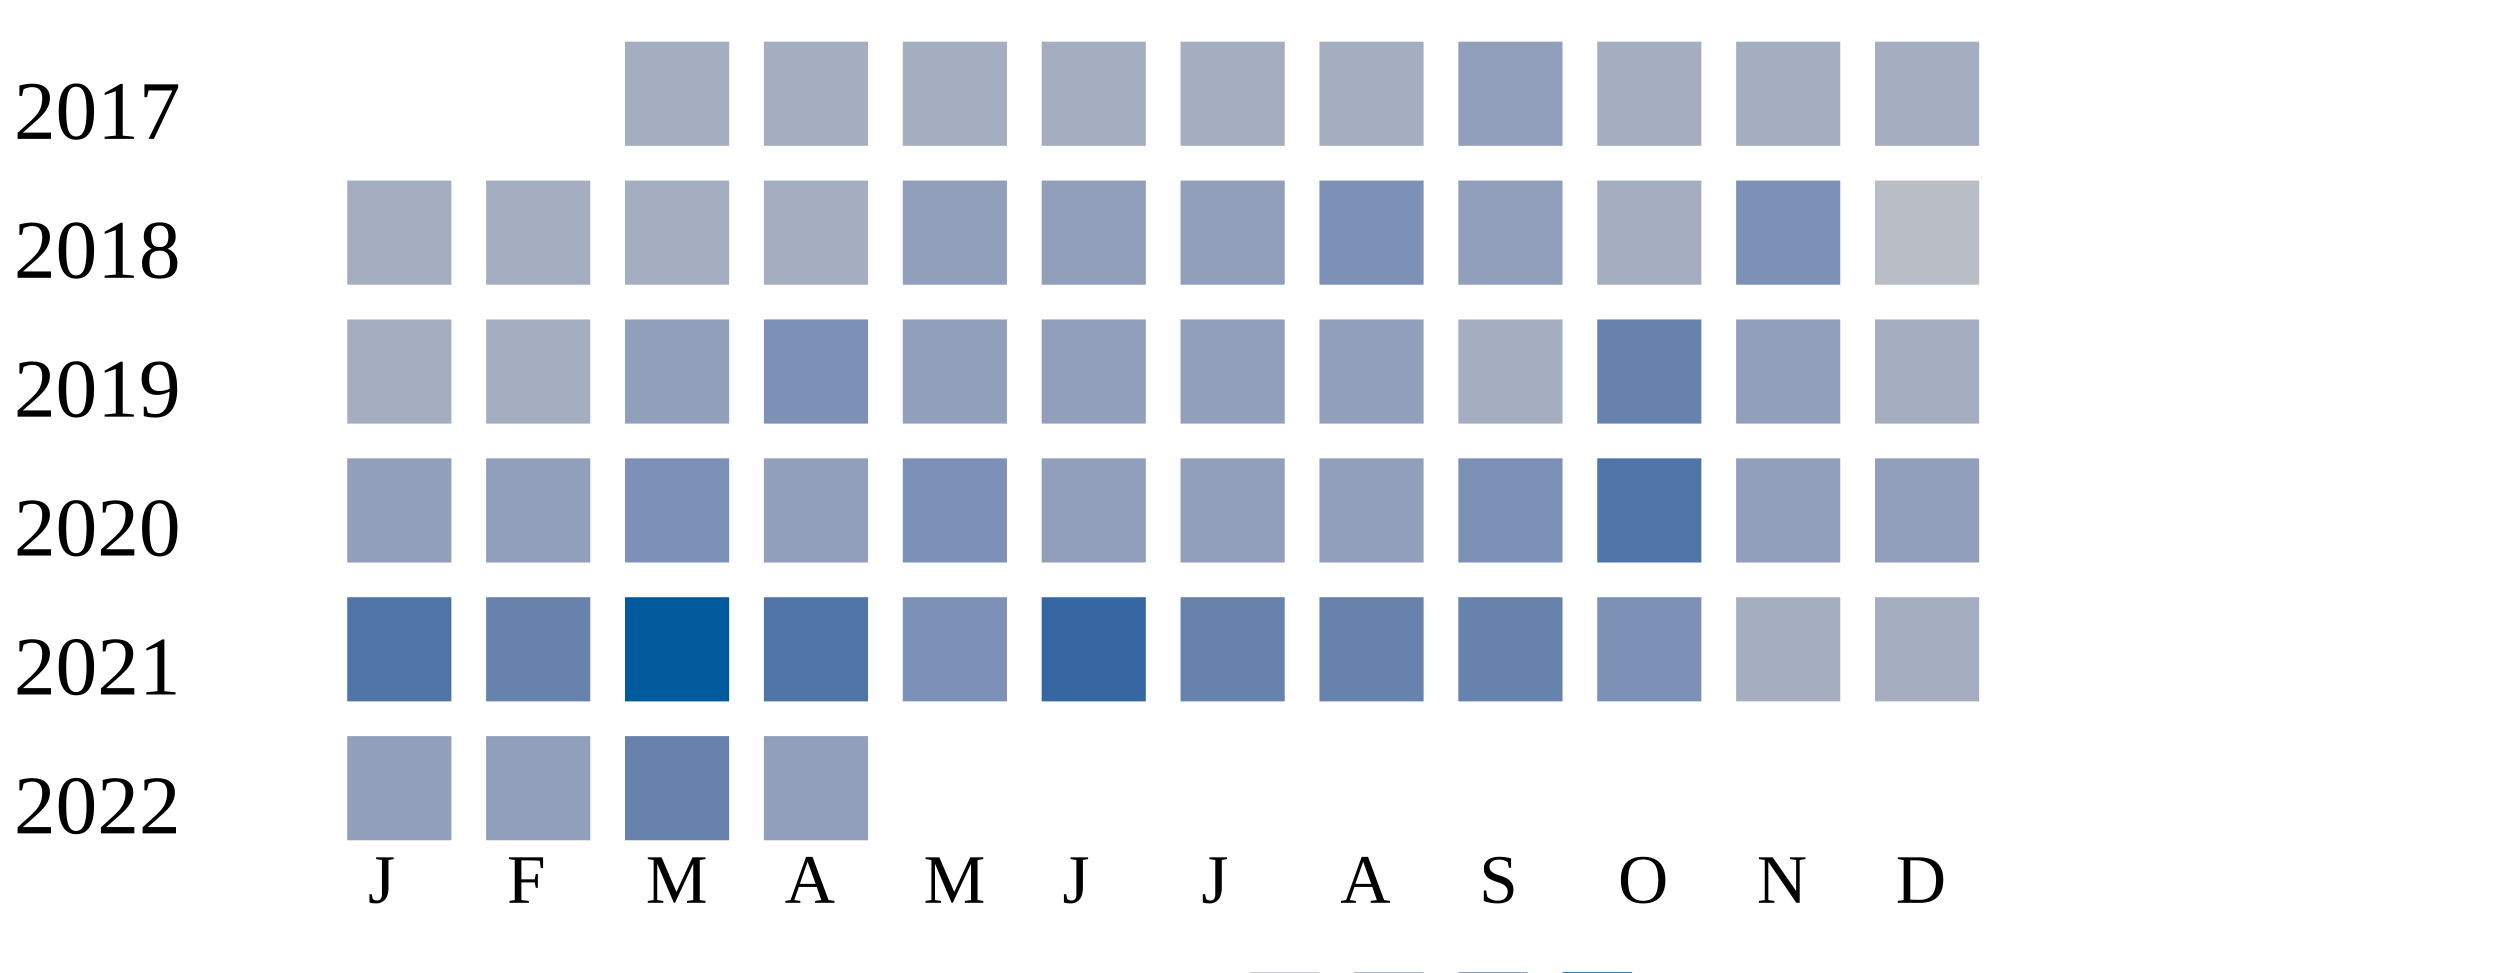
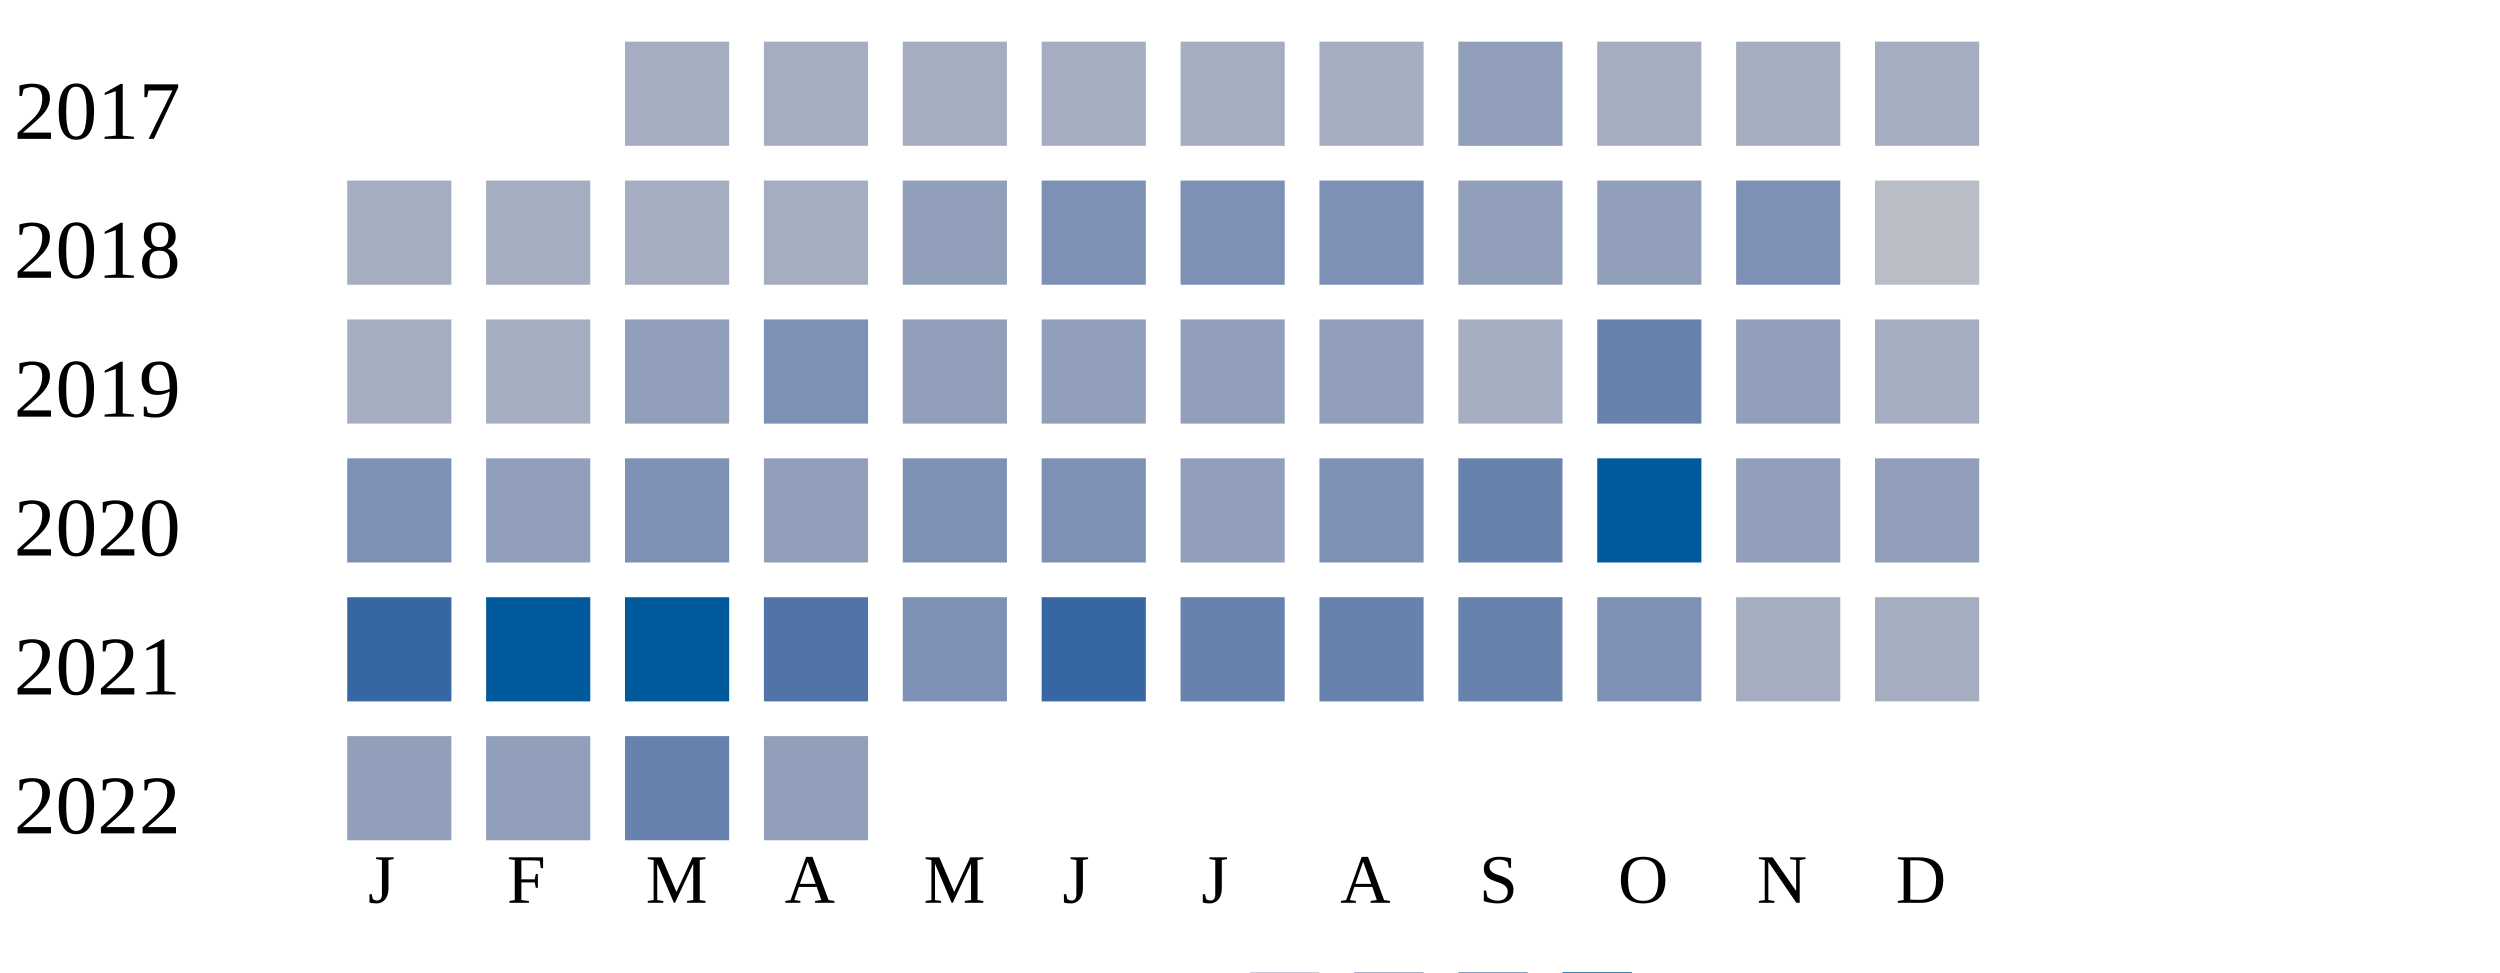
<svg xmlns="http://www.w3.org/2000/svg" width="360" height="140">
  <g transform="translate(0 0)">
    <text x="2" y="20">2017</text>
    <rect x="90" y="6" width="15" height="15" fill="#a5aec0" />
    <rect x="110" y="6" width="15" height="15" fill="#a5aec0" />
    <rect x="130" y="6" width="15" height="15" fill="#a5aec0" />
    <rect x="150" y="6" width="15" height="15" fill="#a5aec0" />
    <rect x="170" y="6" width="15" height="15" fill="#a5aec0" />
    <rect x="190" y="6" width="15" height="15" fill="#a5aec0" />
    <rect x="210" y="6" width="15" height="15" fill="#919fba" />
    <rect x="230" y="6" width="15" height="15" fill="#a5aec0" />
    <rect x="250" y="6" width="15" height="15" fill="#a5aec0" />
    <rect x="270" y="6" width="15" height="15" fill="#a5aec0" />
  </g>
  <g transform="translate(0 20)">
    <text x="2" y="20">2018</text>
    <rect x="50" y="6" width="15" height="15" fill="#a5aec0" />
    <rect x="70" y="6" width="15" height="15" fill="#a5aec0" />
    <rect x="90" y="6" width="15" height="15" fill="#a5aec0" />
    <rect x="110" y="6" width="15" height="15" fill="#a5aec0" />
    <rect x="130" y="6" width="15" height="15" fill="#919fba" />
-     <rect x="150" y="6" width="15" height="15" fill="#919fba" />
-     <rect x="170" y="6" width="15" height="15" fill="#919fba" />
+     <rect x="150" y="6" width="15" height="15" fill="#7d90b5" />
+     <rect x="170" y="6" width="15" height="15" fill="#7d90b5" />
    <rect x="190" y="6" width="15" height="15" fill="#7d90b5" />
    <rect x="210" y="6" width="15" height="15" fill="#919fba" />
-     <rect x="230" y="6" width="15" height="15" fill="#a5aec0" />
+     <rect x="230" y="6" width="15" height="15" fill="#919fba" />
    <rect x="250" y="6" width="15" height="15" fill="#7d90b5" />
    <rect x="270" y="6" width="15" height="15" fill="#b9bdc6" />
  </g>
  <g transform="translate(0 40)">
    <text x="2" y="20">2019</text>
    <rect x="50" y="6" width="15" height="15" fill="#a5aec0" />
    <rect x="70" y="6" width="15" height="15" fill="#a5aec0" />
    <rect x="90" y="6" width="15" height="15" fill="#919fba" />
    <rect x="110" y="6" width="15" height="15" fill="#7d90b5" />
    <rect x="130" y="6" width="15" height="15" fill="#919fba" />
    <rect x="150" y="6" width="15" height="15" fill="#919fba" />
    <rect x="170" y="6" width="15" height="15" fill="#919fba" />
    <rect x="190" y="6" width="15" height="15" fill="#919fba" />
    <rect x="210" y="6" width="15" height="15" fill="#a5aec0" />
    <rect x="230" y="6" width="15" height="15" fill="#6882ae" />
    <rect x="250" y="6" width="15" height="15" fill="#919fba" />
    <rect x="270" y="6" width="15" height="15" fill="#a5aec0" />
  </g>
  <g transform="translate(0 60)">
    <text x="2" y="20">2020</text>
-     <rect x="50" y="6" width="15" height="15" fill="#919fba" />
+     <rect x="50" y="6" width="15" height="15" fill="#7d90b5" />
    <rect x="70" y="6" width="15" height="15" fill="#919fba" />
    <rect x="90" y="6" width="15" height="15" fill="#7d90b5" />
    <rect x="110" y="6" width="15" height="15" fill="#919fba" />
    <rect x="130" y="6" width="15" height="15" fill="#7d90b5" />
-     <rect x="150" y="6" width="15" height="15" fill="#919fba" />
+     <rect x="150" y="6" width="15" height="15" fill="#7d90b5" />
    <rect x="170" y="6" width="15" height="15" fill="#919fba" />
-     <rect x="190" y="6" width="15" height="15" fill="#919fba" />
-     <rect x="210" y="6" width="15" height="15" fill="#7d90b5" />
-     <rect x="230" y="6" width="15" height="15" fill="#5174a8" />
+     <rect x="190" y="6" width="15" height="15" fill="#7d90b5" />
+     <rect x="210" y="6" width="15" height="15" fill="#6882ae" />
+     <rect x="230" y="6" width="15" height="15" fill="#005a9c" />
    <rect x="250" y="6" width="15" height="15" fill="#919fba" />
    <rect x="270" y="6" width="15" height="15" fill="#919fba" />
  </g>
  <g transform="translate(0 80)">
    <text x="2" y="20">2021</text>
-     <rect x="50" y="6" width="15" height="15" fill="#5174a8" />
-     <rect x="70" y="6" width="15" height="15" fill="#6882ae" />
+     <rect x="50" y="6" width="15" height="15" fill="#3667a2" />
+     <rect x="70" y="6" width="15" height="15" fill="#005a9c" />
    <rect x="90" y="6" width="15" height="15" fill="#005a9c" />
    <rect x="110" y="6" width="15" height="15" fill="#5174a8" />
    <rect x="130" y="6" width="15" height="15" fill="#7d90b5" />
    <rect x="150" y="6" width="15" height="15" fill="#3667a2" />
    <rect x="170" y="6" width="15" height="15" fill="#6882ae" />
    <rect x="190" y="6" width="15" height="15" fill="#6882ae" />
    <rect x="210" y="6" width="15" height="15" fill="#6882ae" />
    <rect x="230" y="6" width="15" height="15" fill="#7d90b5" />
    <rect x="250" y="6" width="15" height="15" fill="#a5aec0" />
    <rect x="270" y="6" width="15" height="15" fill="#a5aec0" />
  </g>
  <g transform="translate(0 100)">
    <text x="2" y="20">2022</text>
    <rect x="50" y="6" width="15" height="15" fill="#919fba" />
    <rect x="70" y="6" width="15" height="15" fill="#919fba" />
    <rect x="90" y="6" width="15" height="15" fill="#6882ae" />
    <rect x="110" y="6" width="15" height="15" fill="#919fba" />
  </g>
  <text style="font-size: 10px; text-align: center" x="53" y="130">J</text>
  <text style="font-size: 10px; text-align: center" x="73" y="130">F</text>
  <text style="font-size: 10px; text-align: center" x="93" y="130">M</text>
  <text style="font-size: 10px; text-align: center" x="113" y="130">A</text>
  <text style="font-size: 10px; text-align: center" x="133" y="130">M</text>
  <text style="font-size: 10px; text-align: center" x="153" y="130">J</text>
  <text style="font-size: 10px; text-align: center" x="173" y="130">J</text>
  <text style="font-size: 10px; text-align: center" x="193" y="130">A</text>
  <text style="font-size: 10px; text-align: center" x="213" y="130">S</text>
  <text style="font-size: 10px; text-align: center" x="233" y="130">O</text>
  <text style="font-size: 10px; text-align: center" x="253" y="130">N</text>
  <text style="font-size: 10px; text-align: center" x="273" y="130">D</text>
  <text style="font-size: 10px;" x="155" y="149">Less</text>
  <rect fill="#b9bdc6" width="10" height="10" x="180" y="140" />
  <rect fill="#919fba" width="10" height="10" x="195" y="140" />
  <rect fill="#6882ae" width="10" height="10" x="210" y="140" />
  <rect fill="#005a9c" width="10" height="10" x="225" y="140" />
  <text x="240" y="149" style="font-size: 10px;">More</text>
</svg>
